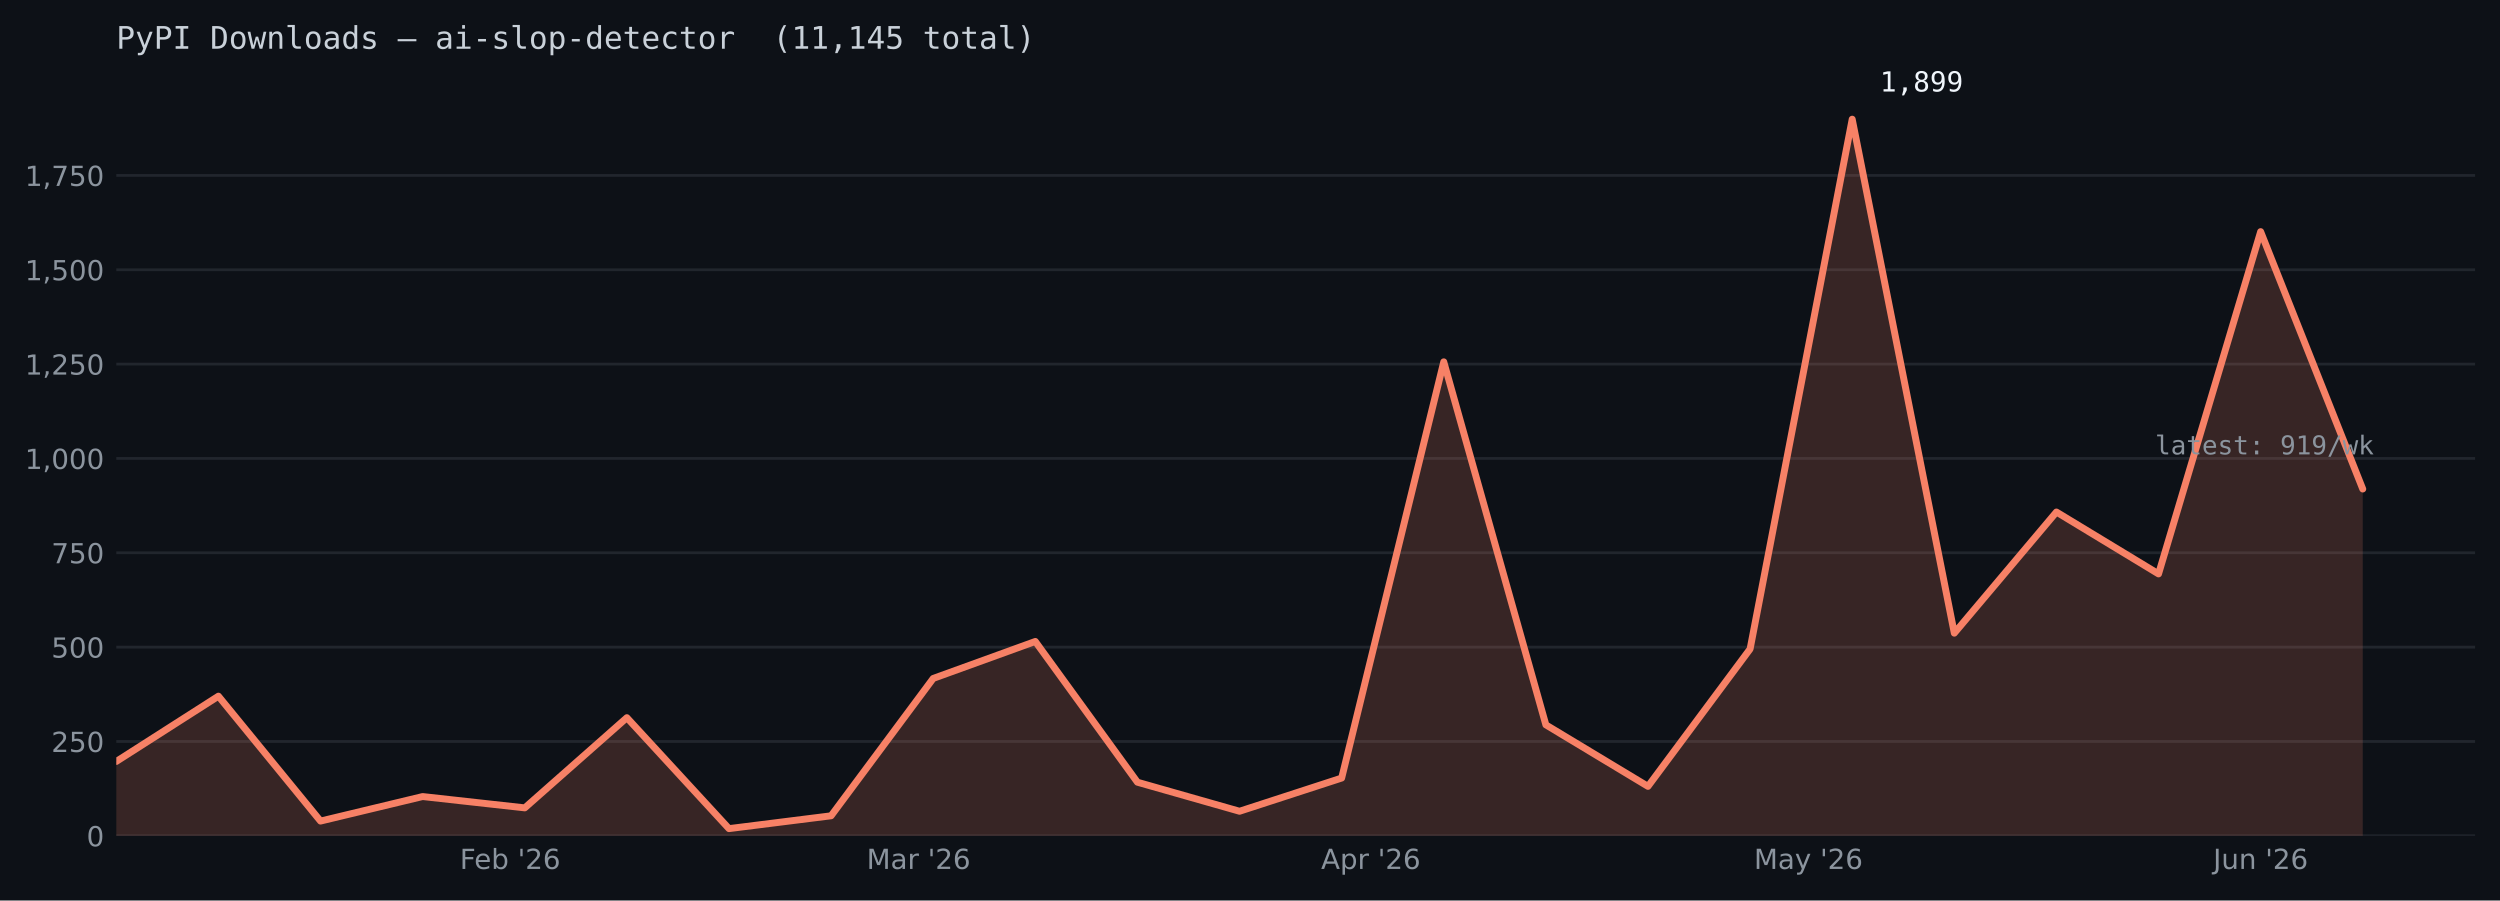
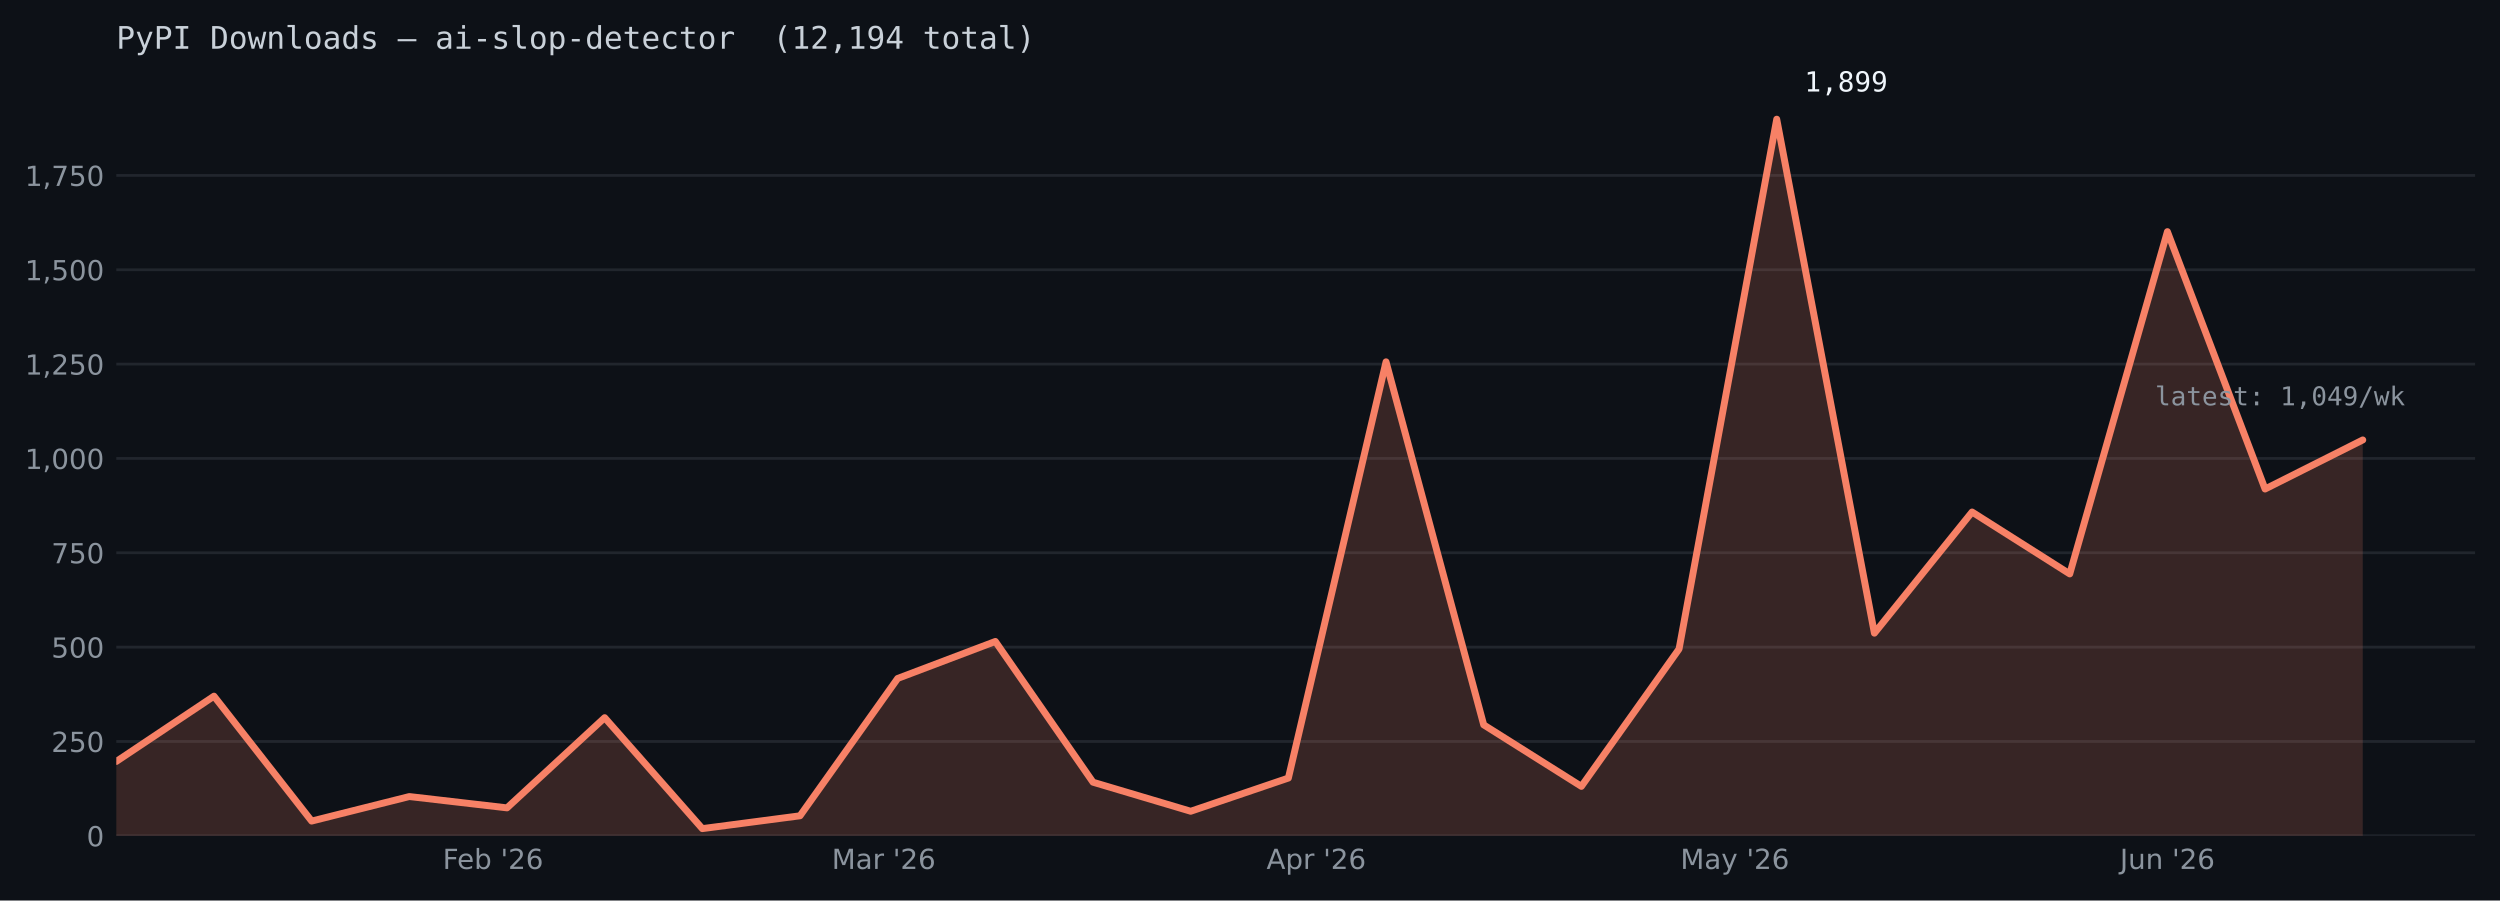
<svg xmlns="http://www.w3.org/2000/svg" xmlns:xlink="http://www.w3.org/1999/xlink" width="722.263pt" height="260.165pt" viewBox="0 0 722.263 260.165" version="1.1">
  <defs>
    <style type="text/css">*{stroke-linejoin: round; stroke-linecap: butt}</style>
  </defs>
  <g id="figure_1">
    <g id="patch_1">
      <path d="M 0 260.165  L 722.263 260.165  L 722.263 0  L 0 0  z " style="fill: #0d1117" />
    </g>
    <g id="axes_1">
      <g id="patch_2">
        <path d="M 33.602 241.465  L 715.062 241.465  L 715.062 24.086  L 33.602 24.086  z " style="fill: #0d1117" />
      </g>
      <g id="matplotlib.axis_1">
        <g id="xtick_1">
          <g id="line2d_1" />
          <g id="text_1">
-             <g style="fill: #8b949e" transform="translate(132.8468 251.0433) scale(0.08 -0.08)">
+             <g style="fill: #8b949e" transform="translate(127.8995 251.0433) scale(0.08 -0.08)">
              <defs>
                <path id="DejaVuSans-29" d="M 628 4666  L 3309 4666  L 3309 4134  L 1259 4134  L 1259 2759  L 3109 2759  L 3109 2228  L 1259 2228  L 1259 0  L 628 0  L 628 4666  z " transform="scale(0.015625)" />
                <path id="DejaVuSans-48" d="M 3597 1894  L 3597 1613  L 953 1613  Q 991 1019 1311 708  Q 1631 397 2203 397  Q 2534 397 2845 478  Q 3156 559 3463 722  L 3463 178  Q 3153 47 2828 -22  Q 2503 -91 2169 -91  Q 1331 -91 842 396  Q 353 884 353 1716  Q 353 2575 817 3079  Q 1281 3584 2069 3584  Q 2775 3584 3186 3129  Q 3597 2675 3597 1894  z M 3022 2063  Q 3016 2534 2758 2815  Q 2500 3097 2075 3097  Q 1594 3097 1305 2825  Q 1016 2553 972 2059  L 3022 2063  z " transform="scale(0.015625)" />
                <path id="DejaVuSans-45" d="M 3116 1747  Q 3116 2381 2855 2742  Q 2594 3103 2138 3103  Q 1681 3103 1420 2742  Q 1159 2381 1159 1747  Q 1159 1113 1420 752  Q 1681 391 2138 391  Q 2594 391 2855 752  Q 3116 1113 3116 1747  z M 1159 2969  Q 1341 3281 1617 3432  Q 1894 3584 2278 3584  Q 2916 3584 3314 3078  Q 3713 2572 3713 1747  Q 3713 922 3314 415  Q 2916 -91 2278 -91  Q 1894 -91 1617 61  Q 1341 213 1159 525  L 1159 0  L 581 0  L 581 4863  L 1159 4863  L 1159 2969  z " transform="scale(0.015625)" />
                <path id="DejaVuSans-3" transform="scale(0.015625)" />
                <path id="DejaVuSans-a" d="M 1147 4666  L 1147 2931  L 616 2931  L 616 4666  L 1147 4666  z " transform="scale(0.015625)" />
                <path id="DejaVuSans-15" d="M 1228 531  L 3431 531  L 3431 0  L 469 0  L 469 531  Q 828 903 1448 1529  Q 2069 2156 2228 2338  Q 2531 2678 2651 2914  Q 2772 3150 2772 3378  Q 2772 3750 2511 3984  Q 2250 4219 1831 4219  Q 1534 4219 1204 4116  Q 875 4013 500 3803  L 500 4441  Q 881 4594 1212 4672  Q 1544 4750 1819 4750  Q 2544 4750 2975 4387  Q 3406 4025 3406 3419  Q 3406 3131 3298 2873  Q 3191 2616 2906 2266  Q 2828 2175 2409 1742  Q 1991 1309 1228 531  z " transform="scale(0.015625)" />
                <path id="DejaVuSans-19" d="M 2113 2584  Q 1688 2584 1439 2293  Q 1191 2003 1191 1497  Q 1191 994 1439 701  Q 1688 409 2113 409  Q 2538 409 2786 701  Q 3034 994 3034 1497  Q 3034 2003 2786 2293  Q 2538 2584 2113 2584  z M 3366 4563  L 3366 3988  Q 3128 4100 2886 4159  Q 2644 4219 2406 4219  Q 1781 4219 1451 3797  Q 1122 3375 1075 2522  Q 1259 2794 1537 2939  Q 1816 3084 2150 3084  Q 2853 3084 3261 2657  Q 3669 2231 3669 1497  Q 3669 778 3244 343  Q 2819 -91 2113 -91  Q 1303 -91 875 529  Q 447 1150 447 2328  Q 447 3434 972 4092  Q 1497 4750 2381 4750  Q 2619 4750 2861 4703  Q 3103 4656 3366 4563  z " transform="scale(0.015625)" />
              </defs>
              <use xlink:href="#DejaVuSans-29" />
              <use xlink:href="#DejaVuSans-48" transform="translate(52.04688 0)" />
              <use xlink:href="#DejaVuSans-45" transform="translate(113.5781 0)" />
              <use xlink:href="#DejaVuSans-3" transform="translate(177.0625 0)" />
              <use xlink:href="#DejaVuSans-a" transform="translate(208.8438 0)" />
              <use xlink:href="#DejaVuSans-15" transform="translate(236.3281 0)" />
              <use xlink:href="#DejaVuSans-19" transform="translate(299.9531 0)" />
            </g>
          </g>
        </g>
        <g id="xtick_2">
          <g id="line2d_2" />
          <g id="text_2">
-             <g style="fill: #8b949e" transform="translate(250.3841 251.0427) scale(0.08 -0.08)">
+             <g style="fill: #8b949e" transform="translate(240.3063 251.0427) scale(0.08 -0.08)">
              <defs>
                <path id="DejaVuSans-30" d="M 628 4666  L 1569 4666  L 2759 1491  L 3956 4666  L 4897 4666  L 4897 0  L 4281 0  L 4281 4097  L 3078 897  L 2444 897  L 1241 4097  L 1241 0  L 628 0  L 628 4666  z " transform="scale(0.015625)" />
                <path id="DejaVuSans-44" d="M 2194 1759  Q 1497 1759 1228 1600  Q 959 1441 959 1056  Q 959 750 1161 570  Q 1363 391 1709 391  Q 2188 391 2477 730  Q 2766 1069 2766 1631  L 2766 1759  L 2194 1759  z M 3341 1997  L 3341 0  L 2766 0  L 2766 531  Q 2569 213 2275 61  Q 1981 -91 1556 -91  Q 1019 -91 701 211  Q 384 513 384 1019  Q 384 1609 779 1909  Q 1175 2209 1959 2209  L 2766 2209  L 2766 2266  Q 2766 2663 2505 2880  Q 2244 3097 1772 3097  Q 1472 3097 1187 3025  Q 903 2953 641 2809  L 641 3341  Q 956 3463 1253 3523  Q 1550 3584 1831 3584  Q 2591 3584 2966 3190  Q 3341 2797 3341 1997  z " transform="scale(0.015625)" />
                <path id="DejaVuSans-55" d="M 2631 2963  Q 2534 3019 2420 3045  Q 2306 3072 2169 3072  Q 1681 3072 1420 2755  Q 1159 2438 1159 1844  L 1159 0  L 581 0  L 581 3500  L 1159 3500  L 1159 2956  Q 1341 3275 1631 3429  Q 1922 3584 2338 3584  Q 2397 3584 2469 3576  Q 2541 3569 2628 3553  L 2631 2963  z " transform="scale(0.015625)" />
              </defs>
              <use xlink:href="#DejaVuSans-30" />
              <use xlink:href="#DejaVuSans-44" transform="translate(86.28125 0)" />
              <use xlink:href="#DejaVuSans-55" transform="translate(147.5625 0)" />
              <use xlink:href="#DejaVuSans-3" transform="translate(188.6719 0)" />
              <use xlink:href="#DejaVuSans-a" transform="translate(220.4531 0)" />
              <use xlink:href="#DejaVuSans-15" transform="translate(247.9375 0)" />
              <use xlink:href="#DejaVuSans-19" transform="translate(311.5625 0)" />
            </g>
          </g>
        </g>
        <g id="xtick_3">
          <g id="line2d_3" />
          <g id="text_3">
-             <g style="fill: #8b949e" transform="translate(381.6558 251.0427) scale(0.08 -0.08)">
+             <g style="fill: #8b949e" transform="translate(365.8978 251.0427) scale(0.08 -0.08)">
              <defs>
                <path id="DejaVuSans-24" d="M 2188 4044  L 1331 1722  L 3047 1722  L 2188 4044  z M 1831 4666  L 2547 4666  L 4325 0  L 3669 0  L 3244 1197  L 1141 1197  L 716 0  L 50 0  L 1831 4666  z " transform="scale(0.015625)" />
                <path id="DejaVuSans-53" d="M 1159 525  L 1159 -1331  L 581 -1331  L 581 3500  L 1159 3500  L 1159 2969  Q 1341 3281 1617 3432  Q 1894 3584 2278 3584  Q 2916 3584 3314 3078  Q 3713 2572 3713 1747  Q 3713 922 3314 415  Q 2916 -91 2278 -91  Q 1894 -91 1617 61  Q 1341 213 1159 525  z M 3116 1747  Q 3116 2381 2855 2742  Q 2594 3103 2138 3103  Q 1681 3103 1420 2742  Q 1159 2381 1159 1747  Q 1159 1113 1420 752  Q 1681 391 2138 391  Q 2594 391 2855 752  Q 3116 1113 3116 1747  z " transform="scale(0.015625)" />
              </defs>
              <use xlink:href="#DejaVuSans-24" />
              <use xlink:href="#DejaVuSans-53" transform="translate(68.40625 0)" />
              <use xlink:href="#DejaVuSans-55" transform="translate(131.8906 0)" />
              <use xlink:href="#DejaVuSans-3" transform="translate(173 0)" />
              <use xlink:href="#DejaVuSans-a" transform="translate(204.7812 0)" />
              <use xlink:href="#DejaVuSans-15" transform="translate(232.2656 0)" />
              <use xlink:href="#DejaVuSans-19" transform="translate(295.8906 0)" />
            </g>
          </g>
        </g>
        <g id="xtick_4">
          <g id="line2d_4" />
          <g id="text_4">
-             <g style="fill: #8b949e" transform="translate(506.7362 251.0427) scale(0.08 -0.08)">
+             <g style="fill: #8b949e" transform="translate(485.4812 251.0427) scale(0.08 -0.08)">
              <defs>
                <path id="DejaVuSans-5c" d="M 2059 -325  Q 1816 -950 1584 -1140  Q 1353 -1331 966 -1331  L 506 -1331  L 506 -850  L 844 -850  Q 1081 -850 1212 -737  Q 1344 -625 1503 -206  L 1606 56  L 191 3500  L 800 3500  L 1894 763  L 2988 3500  L 3597 3500  L 2059 -325  z " transform="scale(0.015625)" />
              </defs>
              <use xlink:href="#DejaVuSans-30" />
              <use xlink:href="#DejaVuSans-44" transform="translate(86.28125 0)" />
              <use xlink:href="#DejaVuSans-5c" transform="translate(147.5625 0)" />
              <use xlink:href="#DejaVuSans-3" transform="translate(206.75 0)" />
              <use xlink:href="#DejaVuSans-a" transform="translate(238.5312 0)" />
              <use xlink:href="#DejaVuSans-15" transform="translate(266.0156 0)" />
              <use xlink:href="#DejaVuSans-19" transform="translate(329.6406 0)" />
            </g>
          </g>
        </g>
        <g id="xtick_5">
          <g id="line2d_5" />
          <g id="text_5">
-             <g style="fill: #8b949e" transform="translate(639.401 251.0427) scale(0.08 -0.08)">
+             <g style="fill: #8b949e" transform="translate(612.4658 251.0427) scale(0.08 -0.08)">
              <defs>
                <path id="DejaVuSans-2d" d="M 628 4666  L 1259 4666  L 1259 325  Q 1259 -519 939 -900  Q 619 -1281 -91 -1281  L -331 -1281  L -331 -750  L -134 -750  Q 284 -750 456 -515  Q 628 -281 628 325  L 628 4666  z " transform="scale(0.015625)" />
                <path id="DejaVuSans-58" d="M 544 1381  L 544 3500  L 1119 3500  L 1119 1403  Q 1119 906 1312 657  Q 1506 409 1894 409  Q 2359 409 2629 706  Q 2900 1003 2900 1516  L 2900 3500  L 3475 3500  L 3475 0  L 2900 0  L 2900 538  Q 2691 219 2414 64  Q 2138 -91 1772 -91  Q 1169 -91 856 284  Q 544 659 544 1381  z M 1991 3584  L 1991 3584  z " transform="scale(0.015625)" />
                <path id="DejaVuSans-51" d="M 3513 2113  L 3513 0  L 2938 0  L 2938 2094  Q 2938 2591 2744 2837  Q 2550 3084 2163 3084  Q 1697 3084 1428 2787  Q 1159 2491 1159 1978  L 1159 0  L 581 0  L 581 3500  L 1159 3500  L 1159 2956  Q 1366 3272 1645 3428  Q 1925 3584 2291 3584  Q 2894 3584 3203 3211  Q 3513 2838 3513 2113  z " transform="scale(0.015625)" />
              </defs>
              <use xlink:href="#DejaVuSans-2d" />
              <use xlink:href="#DejaVuSans-58" transform="translate(29.5 0)" />
              <use xlink:href="#DejaVuSans-51" transform="translate(92.875 0)" />
              <use xlink:href="#DejaVuSans-3" transform="translate(156.25 0)" />
              <use xlink:href="#DejaVuSans-a" transform="translate(188.0312 0)" />
              <use xlink:href="#DejaVuSans-15" transform="translate(215.5156 0)" />
              <use xlink:href="#DejaVuSans-19" transform="translate(279.1406 0)" />
            </g>
          </g>
        </g>
      </g>
      <g id="matplotlib.axis_2">
        <g id="ytick_1">
          <g id="line2d_6">
-             <path d="M 33.602 241.465  L 715.062 241.465  " clip-path="url(#p028f2b0edd)" style="fill: none; stroke: #21262d; stroke-width: 0.8; stroke-linecap: square" />
+             <path d="M 33.602 241.465  L 715.062 241.465  " clip-path="url(#pc7c5fc396e)" style="fill: none; stroke: #21262d; stroke-width: 0.8; stroke-linecap: square" />
          </g>
          <g id="line2d_7" />
          <g id="text_6">
            <g style="fill: #8b949e" transform="translate(25.0125 244.5036) scale(0.08 -0.08)">
              <defs>
                <path id="DejaVuSans-13" d="M 2034 4250  Q 1547 4250 1301 3770  Q 1056 3291 1056 2328  Q 1056 1369 1301 889  Q 1547 409 2034 409  Q 2525 409 2770 889  Q 3016 1369 3016 2328  Q 3016 3291 2770 3770  Q 2525 4250 2034 4250  z M 2034 4750  Q 2819 4750 3233 4129  Q 3647 3509 3647 2328  Q 3647 1150 3233 529  Q 2819 -91 2034 -91  Q 1250 -91 836 529  Q 422 1150 422 2328  Q 422 3509 836 4129  Q 1250 4750 2034 4750  z " transform="scale(0.015625)" />
              </defs>
              <use xlink:href="#DejaVuSans-13" />
            </g>
          </g>
        </g>
        <g id="ytick_2">
          <g id="line2d_8">
-             <path d="M 33.602 214.21  L 715.062 214.21  " clip-path="url(#p028f2b0edd)" style="fill: none; stroke: #21262d; stroke-width: 0.8; stroke-linecap: square" />
+             <path d="M 33.602 214.21  L 715.062 214.21  " clip-path="url(#pc7c5fc396e)" style="fill: none; stroke: #21262d; stroke-width: 0.8; stroke-linecap: square" />
          </g>
          <g id="line2d_9" />
          <g id="text_7">
            <g style="fill: #8b949e" transform="translate(14.8325 217.2489) scale(0.08 -0.08)">
              <defs>
                <path id="DejaVuSans-18" d="M 691 4666  L 3169 4666  L 3169 4134  L 1269 4134  L 1269 2991  Q 1406 3038 1543 3061  Q 1681 3084 1819 3084  Q 2600 3084 3056 2656  Q 3513 2228 3513 1497  Q 3513 744 3044 326  Q 2575 -91 1722 -91  Q 1428 -91 1123 -41  Q 819 9 494 109  L 494 744  Q 775 591 1075 516  Q 1375 441 1709 441  Q 2250 441 2565 725  Q 2881 1009 2881 1497  Q 2881 1984 2565 2268  Q 2250 2553 1709 2553  Q 1456 2553 1204 2497  Q 953 2441 691 2322  L 691 4666  z " transform="scale(0.015625)" />
              </defs>
              <use xlink:href="#DejaVuSans-15" />
              <use xlink:href="#DejaVuSans-18" transform="translate(63.625 0)" />
              <use xlink:href="#DejaVuSans-13" transform="translate(127.25 0)" />
            </g>
          </g>
        </g>
        <g id="ytick_3">
          <g id="line2d_10">
-             <path d="M 33.602 186.955  L 715.062 186.955  " clip-path="url(#p028f2b0edd)" style="fill: none; stroke: #21262d; stroke-width: 0.8; stroke-linecap: square" />
+             <path d="M 33.602 186.955  L 715.062 186.955  " clip-path="url(#pc7c5fc396e)" style="fill: none; stroke: #21262d; stroke-width: 0.8; stroke-linecap: square" />
          </g>
          <g id="line2d_11" />
          <g id="text_8">
            <g style="fill: #8b949e" transform="translate(14.8325 189.9942) scale(0.08 -0.08)">
              <use xlink:href="#DejaVuSans-18" />
              <use xlink:href="#DejaVuSans-13" transform="translate(63.625 0)" />
              <use xlink:href="#DejaVuSans-13" transform="translate(127.25 0)" />
            </g>
          </g>
        </g>
        <g id="ytick_4">
          <g id="line2d_12">
-             <path d="M 33.602 159.7  L 715.062 159.7  " clip-path="url(#p028f2b0edd)" style="fill: none; stroke: #21262d; stroke-width: 0.8; stroke-linecap: square" />
+             <path d="M 33.602 159.7  L 715.062 159.7  " clip-path="url(#pc7c5fc396e)" style="fill: none; stroke: #21262d; stroke-width: 0.8; stroke-linecap: square" />
          </g>
          <g id="line2d_13" />
          <g id="text_9">
            <g style="fill: #8b949e" transform="translate(14.8325 162.7395) scale(0.08 -0.08)">
              <defs>
                <path id="DejaVuSans-1a" d="M 525 4666  L 3525 4666  L 3525 4397  L 1831 0  L 1172 0  L 2766 4134  L 525 4134  L 525 4666  z " transform="scale(0.015625)" />
              </defs>
              <use xlink:href="#DejaVuSans-1a" />
              <use xlink:href="#DejaVuSans-18" transform="translate(63.625 0)" />
              <use xlink:href="#DejaVuSans-13" transform="translate(127.25 0)" />
            </g>
          </g>
        </g>
        <g id="ytick_5">
          <g id="line2d_14">
-             <path d="M 33.602 132.446  L 715.062 132.446  " clip-path="url(#p028f2b0edd)" style="fill: none; stroke: #21262d; stroke-width: 0.8; stroke-linecap: square" />
+             <path d="M 33.602 132.446  L 715.062 132.446  " clip-path="url(#pc7c5fc396e)" style="fill: none; stroke: #21262d; stroke-width: 0.8; stroke-linecap: square" />
          </g>
          <g id="line2d_15" />
          <g id="text_10">
            <g style="fill: #8b949e" transform="translate(7.2 135.4847) scale(0.08 -0.08)">
              <defs>
                <path id="DejaVuSans-14" d="M 794 531  L 1825 531  L 1825 4091  L 703 3866  L 703 4441  L 1819 4666  L 2450 4666  L 2450 531  L 3481 531  L 3481 0  L 794 0  L 794 531  z " transform="scale(0.015625)" />
                <path id="DejaVuSans-f" d="M 750 794  L 1409 794  L 1409 256  L 897 -744  L 494 -744  L 750 256  L 750 794  z " transform="scale(0.015625)" />
              </defs>
              <use xlink:href="#DejaVuSans-14" />
              <use xlink:href="#DejaVuSans-f" transform="translate(63.625 0)" />
              <use xlink:href="#DejaVuSans-13" transform="translate(95.40625 0)" />
              <use xlink:href="#DejaVuSans-13" transform="translate(159.0312 0)" />
              <use xlink:href="#DejaVuSans-13" transform="translate(222.6562 0)" />
            </g>
          </g>
        </g>
        <g id="ytick_6">
          <g id="line2d_16">
-             <path d="M 33.602 105.191  L 715.062 105.191  " clip-path="url(#p028f2b0edd)" style="fill: none; stroke: #21262d; stroke-width: 0.8; stroke-linecap: square" />
+             <path d="M 33.602 105.191  L 715.062 105.191  " clip-path="url(#pc7c5fc396e)" style="fill: none; stroke: #21262d; stroke-width: 0.8; stroke-linecap: square" />
          </g>
          <g id="line2d_17" />
          <g id="text_11">
            <g style="fill: #8b949e" transform="translate(7.2 108.23) scale(0.08 -0.08)">
              <use xlink:href="#DejaVuSans-14" />
              <use xlink:href="#DejaVuSans-f" transform="translate(63.625 0)" />
              <use xlink:href="#DejaVuSans-15" transform="translate(95.40625 0)" />
              <use xlink:href="#DejaVuSans-18" transform="translate(159.0312 0)" />
              <use xlink:href="#DejaVuSans-13" transform="translate(222.6562 0)" />
            </g>
          </g>
        </g>
        <g id="ytick_7">
          <g id="line2d_18">
-             <path d="M 33.602 77.936  L 715.062 77.936  " clip-path="url(#p028f2b0edd)" style="fill: none; stroke: #21262d; stroke-width: 0.8; stroke-linecap: square" />
+             <path d="M 33.602 77.936  L 715.062 77.936  " clip-path="url(#pc7c5fc396e)" style="fill: none; stroke: #21262d; stroke-width: 0.8; stroke-linecap: square" />
          </g>
          <g id="line2d_19" />
          <g id="text_12">
            <g style="fill: #8b949e" transform="translate(7.2 80.97533) scale(0.08 -0.08)">
              <use xlink:href="#DejaVuSans-14" />
              <use xlink:href="#DejaVuSans-f" transform="translate(63.625 0)" />
              <use xlink:href="#DejaVuSans-18" transform="translate(95.40625 0)" />
              <use xlink:href="#DejaVuSans-13" transform="translate(159.0312 0)" />
              <use xlink:href="#DejaVuSans-13" transform="translate(222.6562 0)" />
            </g>
          </g>
        </g>
        <g id="ytick_8">
          <g id="line2d_20">
-             <path d="M 33.602 50.682  L 715.062 50.682  " clip-path="url(#p028f2b0edd)" style="fill: none; stroke: #21262d; stroke-width: 0.8; stroke-linecap: square" />
+             <path d="M 33.602 50.682  L 715.062 50.682  " clip-path="url(#pc7c5fc396e)" style="fill: none; stroke: #21262d; stroke-width: 0.8; stroke-linecap: square" />
          </g>
          <g id="line2d_21" />
          <g id="text_13">
            <g style="fill: #8b949e" transform="translate(7.2 53.72062) scale(0.08 -0.08)">
              <use xlink:href="#DejaVuSans-14" />
              <use xlink:href="#DejaVuSans-f" transform="translate(63.625 0)" />
              <use xlink:href="#DejaVuSans-1a" transform="translate(95.40625 0)" />
              <use xlink:href="#DejaVuSans-18" transform="translate(159.0312 0)" />
              <use xlink:href="#DejaVuSans-13" transform="translate(222.6562 0)" />
            </g>
          </g>
        </g>
      </g>
      <g id="FillBetweenPolyCollection_1">
        <defs>
-           <path id="mc07e5bb48a" d="M 33.602 -18.701  L 33.602 -40.177  L 63.103 -59.038  L 92.603 -22.952  L 122.104 -30.039  L 151.604 -26.768  L 181.105 -52.824  L 210.605 -20.772  L 240.106 -24.479  L 269.606 -64.161  L 299.106 -74.845  L 328.607 -34.181  L 358.107 -25.787  L 387.608 -35.381  L 417.108 -155.628  L 446.609 -50.752  L 476.109 -32.982  L 505.609 -72.665  L 535.11 -225.727  L 564.61 -77.244  L 594.111 -112.239  L 623.611 -94.36  L 653.112 -193.24  L 682.612 -118.889  L 682.612 -18.701  L 682.612 -18.701  L 653.112 -18.701  L 623.611 -18.701  L 594.111 -18.701  L 564.61 -18.701  L 535.11 -18.701  L 505.609 -18.701  L 476.109 -18.701  L 446.609 -18.701  L 417.108 -18.701  L 387.608 -18.701  L 358.107 -18.701  L 328.607 -18.701  L 299.106 -18.701  L 269.606 -18.701  L 240.106 -18.701  L 210.605 -18.701  L 181.105 -18.701  L 151.604 -18.701  L 122.104 -18.701  L 92.603 -18.701  L 63.103 -18.701  L 33.602 -18.701  z " />
+           <path id="m15f1753b4a" d="M 33.602 -18.701  L 33.602 -40.177  L 61.82 -59.038  L 90.038 -22.952  L 118.256 -30.039  L 146.474 -26.768  L 174.692 -52.824  L 202.909 -20.772  L 231.127 -24.479  L 259.345 -64.161  L 287.563 -74.845  L 315.781 -34.181  L 343.998 -25.787  L 372.216 -35.381  L 400.434 -155.628  L 428.652 -50.752  L 456.87 -32.982  L 485.087 -72.665  L 513.305 -225.727  L 541.523 -77.244  L 569.741 -112.239  L 597.959 -94.36  L 626.176 -193.24  L 654.394 -118.889  L 682.612 -133.061  L 682.612 -18.701  L 682.612 -18.701  L 654.394 -18.701  L 626.176 -18.701  L 597.959 -18.701  L 569.741 -18.701  L 541.523 -18.701  L 513.305 -18.701  L 485.087 -18.701  L 456.87 -18.701  L 428.652 -18.701  L 400.434 -18.701  L 372.216 -18.701  L 343.998 -18.701  L 315.781 -18.701  L 287.563 -18.701  L 259.345 -18.701  L 231.127 -18.701  L 202.909 -18.701  L 174.692 -18.701  L 146.474 -18.701  L 118.256 -18.701  L 90.038 -18.701  L 61.82 -18.701  L 33.602 -18.701  z " />
        </defs>
-         <g clip-path="url(#p028f2b0edd)">
-           <use xlink:href="#mc07e5bb48a" x="0" y="260.165" style="fill: #f78166; fill-opacity: 0.18" />
+         <g clip-path="url(#pc7c5fc396e)">
+           <use xlink:href="#m15f1753b4a" x="0" y="260.165" style="fill: #f78166; fill-opacity: 0.18" />
        </g>
      </g>
      <g id="line2d_22">
-         <path d="M 33.602 219.988  L 63.103 201.128  L 92.603 237.213  L 122.104 230.127  L 151.604 233.397  L 181.105 207.342  L 210.605 239.393  L 240.106 235.687  L 269.606 196.004  L 299.106 185.32  L 328.607 225.984  L 358.107 234.378  L 387.608 224.785  L 417.108 104.537  L 446.609 209.413  L 476.109 227.183  L 505.609 187.5  L 535.11 34.438  L 564.61 182.921  L 594.111 147.926  L 623.611 165.805  L 653.112 66.925  L 682.612 141.276  " clip-path="url(#p028f2b0edd)" style="fill: none; stroke: #f78166; stroke-width: 2; stroke-linecap: round" />
+         <path d="M 33.602 219.988  L 61.82 201.128  L 90.038 237.213  L 118.256 230.127  L 146.474 233.397  L 174.692 207.342  L 202.909 239.393  L 231.127 235.687  L 259.345 196.004  L 287.563 185.32  L 315.781 225.984  L 343.998 234.378  L 372.216 224.785  L 400.434 104.537  L 428.652 209.413  L 456.87 227.183  L 485.087 187.5  L 513.305 34.438  L 541.523 182.921  L 569.741 147.926  L 597.959 165.805  L 626.176 66.925  L 654.394 141.276  L 682.612 127.104  " clip-path="url(#pc7c5fc396e)" style="fill: none; stroke: #f78166; stroke-width: 2; stroke-linecap: round" />
      </g>
      <g id="text_14">
-         <g style="fill: #f0f6fc" transform="translate(543.1099 26.43775) scale(0.08 -0.08)">
+         <g style="fill: #f0f6fc" transform="translate(521.3052 26.43775) scale(0.08 -0.08)">
          <defs>
            <path id="DejaVuSansMono-14" d="M 844 531  L 1825 531  L 1825 4097  L 769 3859  L 769 4434  L 1819 4666  L 2450 4666  L 2450 531  L 3419 531  L 3419 0  L 844 0  L 844 531  z " transform="scale(0.015625)" />
            <path id="DejaVuSansMono-f" d="M 1569 947  L 2356 947  L 2356 300  L 1741 -897  L 1259 -897  L 1569 300  L 1569 947  z " transform="scale(0.015625)" />
            <path id="DejaVuSansMono-1b" d="M 1925 2216  Q 1503 2216 1273 1980  Q 1044 1744 1044 1313  Q 1044 881 1276 642  Q 1509 403 1925 403  Q 2350 403 2579 639  Q 2809 875 2809 1313  Q 2809 1741 2576 1978  Q 2344 2216 1925 2216  z M 1375 2478  Q 972 2581 745 2862  Q 519 3144 519 3541  Q 519 4097 897 4423  Q 1275 4750 1925 4750  Q 2578 4750 2956 4423  Q 3334 4097 3334 3541  Q 3334 3144 3107 2862  Q 2881 2581 2478 2478  Q 2947 2375 3195 2062  Q 3444 1750 3444 1253  Q 3444 622 3041 265  Q 2638 -91 1925 -91  Q 1213 -91 811 264  Q 409 619 409 1247  Q 409 1747 657 2061  Q 906 2375 1375 2478  z M 1147 3481  Q 1147 3106 1347 2909  Q 1547 2713 1925 2713  Q 2306 2713 2506 2909  Q 2706 3106 2706 3481  Q 2706 3863 2507 4063  Q 2309 4263 1925 4263  Q 1547 4263 1347 4061  Q 1147 3859 1147 3481  z " transform="scale(0.015625)" />
            <path id="DejaVuSansMono-1c" d="M 1863 2069  Q 2266 2069 2495 2359  Q 2725 2650 2725 3163  Q 2725 3675 2495 3965  Q 2266 4256 1863 4256  Q 1444 4256 1231 3979  Q 1019 3703 1019 3163  Q 1019 2619 1230 2344  Q 1441 2069 1863 2069  z M 738 97  L 738 678  Q 934 563 1156 502  Q 1378 441 1619 441  Q 2219 441 2526 892  Q 2834 1344 2834 2222  Q 2688 1909 2422 1742  Q 2156 1575 1813 1575  Q 1138 1575 767 1990  Q 397 2406 397 3169  Q 397 3922 776 4336  Q 1156 4750 1850 4750  Q 2663 4750 3041 4165  Q 3419 3581 3419 2328  Q 3419 1150 2964 529  Q 2509 -91 1644 -91  Q 1416 -91 1184 -42  Q 953 6 738 97  z " transform="scale(0.015625)" />
          </defs>
          <use xlink:href="#DejaVuSansMono-14" />
          <use xlink:href="#DejaVuSansMono-f" transform="translate(60.20312 0)" />
          <use xlink:href="#DejaVuSansMono-1b" transform="translate(120.4062 0)" />
          <use xlink:href="#DejaVuSansMono-1c" transform="translate(180.6094 0)" />
          <use xlink:href="#DejaVuSansMono-1c" transform="translate(240.8125 0)" />
        </g>
      </g>
      <g id="text_15">
-         <g style="fill: #8b949e" transform="translate(622.612 131.2762) scale(0.075 -0.075)">
+         <g style="fill: #8b949e" transform="translate(622.612 117.1038) scale(0.075 -0.075)">
          <defs>
            <path id="DejaVuSansMono-4f" d="M 1997 1269  Q 1997 881 2139 684  Q 2281 488 2559 488  L 3231 488  L 3231 0  L 2503 0  Q 1988 0 1705 331  Q 1422 663 1422 1269  L 1422 4447  L 500 4447  L 500 4897  L 1997 4897  L 1997 1269  z " transform="scale(0.015625)" />
            <path id="DejaVuSansMono-44" d="M 2194 1759  L 2003 1759  Q 1500 1759 1245 1582  Q 991 1406 991 1056  Q 991 741 1181 566  Q 1372 391 1709 391  Q 2184 391 2456 720  Q 2728 1050 2731 1631  L 2731 1759  L 2194 1759  z M 3309 1997  L 3309 0  L 2731 0  L 2731 519  Q 2547 206 2267 57  Q 1988 -91 1588 -91  Q 1053 -91 734 211  Q 416 513 416 1019  Q 416 1603 808 1906  Q 1200 2209 1959 2209  L 2731 2209  L 2731 2300  Q 2728 2719 2518 2908  Q 2309 3097 1850 3097  Q 1556 3097 1256 3012  Q 956 2928 672 2766  L 672 3341  Q 991 3463 1283 3523  Q 1575 3584 1850 3584  Q 2284 3584 2592 3456  Q 2900 3328 3091 3072  Q 3209 2916 3259 2686  Q 3309 2456 3309 1997  z " transform="scale(0.015625)" />
            <path id="DejaVuSansMono-57" d="M 1919 4494  L 1919 3500  L 3225 3500  L 3225 3053  L 1919 3053  L 1919 1153  Q 1919 766 2066 612  Q 2213 459 2578 459  L 3225 459  L 3225 0  L 2522 0  Q 1875 0 1609 259  Q 1344 519 1344 1153  L 1344 3053  L 409 3053  L 409 3500  L 1344 3500  L 1344 4494  L 1919 4494  z " transform="scale(0.015625)" />
            <path id="DejaVuSansMono-48" d="M 3475 1894  L 3475 1613  L 984 1613  L 984 1594  Q 984 1022 1282 709  Q 1581 397 2125 397  Q 2400 397 2700 484  Q 3000 572 3341 750  L 3341 178  Q 3013 44 2708 -23  Q 2403 -91 2119 -91  Q 1303 -91 843 398  Q 384 888 384 1747  Q 384 2584 834 3084  Q 1284 3584 2034 3584  Q 2703 3584 3089 3131  Q 3475 2678 3475 1894  z M 2900 2063  Q 2888 2569 2661 2833  Q 2434 3097 2009 3097  Q 1594 3097 1325 2822  Q 1056 2547 1006 2059  L 2900 2063  z " transform="scale(0.015625)" />
            <path id="DejaVuSansMono-56" d="M 3041 3378  L 3041 2816  Q 2794 2959 2544 3031  Q 2294 3103 2034 3103  Q 1644 3103 1451 2976  Q 1259 2850 1259 2591  Q 1259 2356 1403 2240  Q 1547 2125 2119 2016  L 2350 1972  Q 2778 1891 2998 1647  Q 3219 1403 3219 1013  Q 3219 494 2850 201  Q 2481 -91 1825 -91  Q 1566 -91 1281 -36  Q 997 19 666 128  L 666 722  Q 988 556 1281 473  Q 1575 391 1838 391  Q 2219 391 2428 545  Q 2638 700 2638 978  Q 2638 1378 1872 1531  L 1847 1538  L 1631 1581  Q 1134 1678 906 1908  Q 678 2138 678 2534  Q 678 3038 1018 3311  Q 1359 3584 1991 3584  Q 2272 3584 2531 3532  Q 2791 3481 3041 3378  z " transform="scale(0.015625)" />
            <path id="DejaVuSansMono-1d" d="M 1528 3322  L 2316 3322  L 2316 2375  L 1528 2375  L 1528 3322  z M 1528 953  L 2316 953  L 2316 0  L 1528 0  L 1528 953  z " transform="scale(0.015625)" />
            <path id="DejaVuSansMono-3" transform="scale(0.015625)" />
+             <path id="DejaVuSansMono-13" d="M 1509 2344  Q 1509 2516 1629 2641  Q 1750 2766 1919 2766  Q 2094 2766 2219 2641  Q 2344 2516 2344 2344  Q 2344 2169 2220 2047  Q 2097 1925 1919 1925  Q 1744 1925 1626 2044  Q 1509 2163 1509 2344  z M 1925 4250  Q 1484 4250 1267 3775  Q 1050 3300 1050 2328  Q 1050 1359 1267 884  Q 1484 409 1925 409  Q 2369 409 2586 884  Q 2803 1359 2803 2328  Q 2803 3300 2586 3775  Q 2369 4250 1925 4250  z M 1925 4750  Q 2672 4750 3055 4137  Q 3438 3525 3438 2328  Q 3438 1134 3055 521  Q 2672 -91 1925 -91  Q 1178 -91 797 521  Q 416 1134 416 2328  Q 416 3525 797 4137  Q 1178 4750 1925 4750  z " transform="scale(0.015625)" />
+             <path id="DejaVuSansMono-17" d="M 2297 4091  L 825 1625  L 2297 1625  L 2297 4091  z M 2194 4666  L 2925 4666  L 2925 1625  L 3547 1625  L 3547 1113  L 2925 1113  L 2925 0  L 2297 0  L 2297 1113  L 319 1113  L 319 1709  L 2194 4666  z " transform="scale(0.015625)" />
            <path id="DejaVuSansMono-12" d="M 2778 4666  L 3372 4666  L 916 -594  L 319 -594  L 2778 4666  z " transform="scale(0.015625)" />
            <path id="DejaVuSansMono-5a" d="M 0 3500  L 569 3500  L 1178 672  L 1678 2478  L 2169 2478  L 2675 672  L 3284 3500  L 3853 3500  L 3034 0  L 2484 0  L 1925 1919  L 1369 0  L 819 0  L 0 3500  z " transform="scale(0.015625)" />
            <path id="DejaVuSansMono-4e" d="M 738 4863  L 1331 4863  L 1331 2047  L 2841 3500  L 3541 3500  L 2163 2181  L 3756 0  L 3053 0  L 1759 1806  L 1331 1403  L 1331 0  L 738 0  L 738 4863  z " transform="scale(0.015625)" />
          </defs>
          <use xlink:href="#DejaVuSansMono-4f" />
          <use xlink:href="#DejaVuSansMono-44" transform="translate(60.20312 0)" />
          <use xlink:href="#DejaVuSansMono-57" transform="translate(120.4062 0)" />
          <use xlink:href="#DejaVuSansMono-48" transform="translate(180.6094 0)" />
          <use xlink:href="#DejaVuSansMono-56" transform="translate(240.8125 0)" />
          <use xlink:href="#DejaVuSansMono-57" transform="translate(301.0156 0)" />
          <use xlink:href="#DejaVuSansMono-1d" transform="translate(361.2188 0)" />
          <use xlink:href="#DejaVuSansMono-3" transform="translate(421.4219 0)" />
-           <use xlink:href="#DejaVuSansMono-1c" transform="translate(481.625 0)" />
-           <use xlink:href="#DejaVuSansMono-14" transform="translate(541.8281 0)" />
-           <use xlink:href="#DejaVuSansMono-1c" transform="translate(602.0312 0)" />
-           <use xlink:href="#DejaVuSansMono-12" transform="translate(662.2344 0)" />
-           <use xlink:href="#DejaVuSansMono-5a" transform="translate(722.4375 0)" />
-           <use xlink:href="#DejaVuSansMono-4e" transform="translate(782.6406 0)" />
+           <use xlink:href="#DejaVuSansMono-14" transform="translate(481.625 0)" />
+           <use xlink:href="#DejaVuSansMono-f" transform="translate(541.8281 0)" />
+           <use xlink:href="#DejaVuSansMono-13" transform="translate(602.0312 0)" />
+           <use xlink:href="#DejaVuSansMono-17" transform="translate(662.2344 0)" />
+           <use xlink:href="#DejaVuSansMono-1c" transform="translate(722.4375 0)" />
+           <use xlink:href="#DejaVuSansMono-12" transform="translate(782.6406 0)" />
+           <use xlink:href="#DejaVuSansMono-5a" transform="translate(842.8438 0)" />
+           <use xlink:href="#DejaVuSansMono-4e" transform="translate(903.0469 0)" />
        </g>
      </g>
      <g id="text_16">
        <g style="fill: #c9d1d9" transform="translate(33.6025 14.08641) scale(0.09 -0.09)">
          <defs>
            <path id="DejaVuSansMono-33" d="M 1247 4147  L 1247 2394  L 1978 2394  Q 2416 2394 2661 2625  Q 2906 2856 2906 3272  Q 2906 3688 2662 3917  Q 2419 4147 1978 4147  L 1247 4147  z M 616 4666  L 1978 4666  Q 2759 4666 3162 4311  Q 3566 3956 3566 3272  Q 3566 2581 3164 2228  Q 2763 1875 1978 1875  L 1247 1875  L 1247 0  L 616 0  L 616 4666  z " transform="scale(0.015625)" />
            <path id="DejaVuSansMono-5c" d="M 2681 1125  Q 2538 759 2316 163  Q 2006 -663 1900 -844  Q 1756 -1088 1540 -1209  Q 1325 -1331 1038 -1331  L 575 -1331  L 575 -850  L 916 -850  Q 1169 -850 1312 -703  Q 1456 -556 1678 56  L 325 3500  L 934 3500  L 1972 763  L 2994 3500  L 3603 3500  L 2681 1125  z " transform="scale(0.015625)" />
            <path id="DejaVuSansMono-2c" d="M 628 4666  L 3219 4666  L 3219 4134  L 2241 4134  L 2241 531  L 3219 531  L 3219 0  L 628 0  L 628 531  L 1606 531  L 1606 4134  L 628 4134  L 628 4666  z " transform="scale(0.015625)" />
            <path id="DejaVuSansMono-27" d="M 1363 519  Q 2159 519 2475 911  Q 2791 1303 2791 2328  Q 2791 3363 2477 3755  Q 2163 4147 1363 4147  L 1063 4147  L 1063 519  L 1363 519  z M 1375 4666  Q 2444 4666 2950 4097  Q 3456 3528 3456 2328  Q 3456 1134 2950 567  Q 2444 0 1375 0  L 428 0  L 428 4666  L 1375 4666  z " transform="scale(0.015625)" />
            <path id="DejaVuSansMono-52" d="M 1925 3097  Q 1488 3097 1263 2756  Q 1038 2416 1038 1747  Q 1038 1081 1263 739  Q 1488 397 1925 397  Q 2366 397 2591 739  Q 2816 1081 2816 1747  Q 2816 2416 2591 2756  Q 2366 3097 1925 3097  z M 1925 3584  Q 2653 3584 3039 3112  Q 3425 2641 3425 1747  Q 3425 850 3040 379  Q 2656 -91 1925 -91  Q 1197 -91 812 379  Q 428 850 428 1747  Q 428 2641 812 3112  Q 1197 3584 1925 3584  z " transform="scale(0.015625)" />
            <path id="DejaVuSansMono-51" d="M 3284 2169  L 3284 0  L 2706 0  L 2706 2169  Q 2706 2641 2540 2862  Q 2375 3084 2022 3084  Q 1619 3084 1401 2798  Q 1184 2513 1184 1978  L 1184 0  L 609 0  L 609 3500  L 1184 3500  L 1184 2975  Q 1338 3275 1600 3429  Q 1863 3584 2222 3584  Q 2756 3584 3020 3232  Q 3284 2881 3284 2169  z " transform="scale(0.015625)" />
            <path id="DejaVuSansMono-47" d="M 2681 3053  L 2681 4863  L 3256 4863  L 3256 0  L 2681 0  L 2681 441  Q 2538 181 2298 45  Q 2059 -91 1747 -91  Q 1113 -91 748 401  Q 384 894 384 1759  Q 384 2613 750 3098  Q 1116 3584 1747 3584  Q 2063 3584 2303 3448  Q 2544 3313 2681 3053  z M 991 1747  Q 991 1078 1203 737  Q 1416 397 1831 397  Q 2247 397 2464 740  Q 2681 1084 2681 1747  Q 2681 2413 2464 2755  Q 2247 3097 1831 3097  Q 1416 3097 1203 2756  Q 991 2416 991 1747  z " transform="scale(0.015625)" />
            <path id="DejaVuSansMono-719" d="M 0 1978  L 3853 1978  L 3853 1538  L 0 1538  L 0 1978  z " transform="scale(0.015625)" />
            <path id="DejaVuSansMono-4c" d="M 800 3500  L 2272 3500  L 2272 447  L 3413 447  L 3413 0  L 556 0  L 556 447  L 1697 447  L 1697 3053  L 800 3053  L 800 3500  z M 1697 4863  L 2272 4863  L 2272 4134  L 1697 4134  L 1697 4863  z " transform="scale(0.015625)" />
            <path id="DejaVuSansMono-10" d="M 1113 2009  L 2741 2009  L 2741 1497  L 1113 1497  L 1113 2009  z " transform="scale(0.015625)" />
            <path id="DejaVuSansMono-53" d="M 1172 441  L 1172 -1331  L 594 -1331  L 594 3500  L 1172 3500  L 1172 3053  Q 1316 3313 1555 3448  Q 1794 3584 2106 3584  Q 2741 3584 3102 3093  Q 3463 2603 3463 1734  Q 3463 881 3100 395  Q 2738 -91 2106 -91  Q 1788 -91 1548 45  Q 1309 181 1172 441  z M 2859 1747  Q 2859 2416 2648 2756  Q 2438 3097 2022 3097  Q 1603 3097 1387 2755  Q 1172 2413 1172 1747  Q 1172 1084 1387 740  Q 1603 397 2022 397  Q 2438 397 2648 737  Q 2859 1078 2859 1747  z " transform="scale(0.015625)" />
            <path id="DejaVuSansMono-46" d="M 3316 178  Q 3084 44 2839 -23  Q 2594 -91 2338 -91  Q 1525 -91 1067 396  Q 609 884 609 1747  Q 609 2609 1067 3096  Q 1525 3584 2338 3584  Q 2591 3584 2831 3518  Q 3072 3453 3316 3316  L 3316 2713  Q 3088 2916 2858 3006  Q 2628 3097 2338 3097  Q 1797 3097 1506 2747  Q 1216 2397 1216 1747  Q 1216 1100 1508 748  Q 1800 397 2338 397  Q 2638 397 2875 489  Q 3113 581 3316 775  L 3316 178  z " transform="scale(0.015625)" />
            <path id="DejaVuSansMono-55" d="M 3609 2778  Q 3425 2922 3234 2987  Q 3044 3053 2816 3053  Q 2278 3053 1993 2715  Q 1709 2378 1709 1741  L 1709 0  L 1131 0  L 1131 3500  L 1709 3500  L 1709 2816  Q 1853 3188 2151 3386  Q 2450 3584 2859 3584  Q 3072 3584 3256 3531  Q 3441 3478 3609 3366  L 3609 2778  z " transform="scale(0.015625)" />
            <path id="DejaVuSansMono-b" d="M 2766 4856  Q 2350 4144 2145 3436  Q 1941 2728 1941 2009  Q 1941 1294 2145 584  Q 2350 -125 2766 -844  L 2266 -844  Q 1794 -100 1562 604  Q 1331 1309 1331 2009  Q 1331 2706 1562 3412  Q 1794 4119 2266 4856  L 2766 4856  z " transform="scale(0.015625)" />
-             <path id="DejaVuSansMono-17" d="M 2297 4091  L 825 1625  L 2297 1625  L 2297 4091  z M 2194 4666  L 2925 4666  L 2925 1625  L 3547 1625  L 3547 1113  L 2925 1113  L 2925 0  L 2297 0  L 2297 1113  L 319 1113  L 319 1709  L 2194 4666  z " transform="scale(0.015625)" />
-             <path id="DejaVuSansMono-18" d="M 647 4666  L 3009 4666  L 3009 4134  L 1222 4134  L 1222 2988  Q 1356 3038 1492 3061  Q 1628 3084 1766 3084  Q 2491 3084 2916 2656  Q 3341 2228 3341 1497  Q 3341 759 2895 334  Q 2450 -91 1678 -91  Q 1306 -91 998 -41  Q 691 9 447 109  L 447 750  Q 734 594 1025 517  Q 1316 441 1619 441  Q 2141 441 2423 716  Q 2706 991 2706 1497  Q 2706 1997 2414 2275  Q 2122 2553 1600 2553  Q 1347 2553 1106 2495  Q 866 2438 647 2322  L 647 4666  z " transform="scale(0.015625)" />
+             <path id="DejaVuSansMono-15" d="M 1166 531  L 3309 531  L 3309 0  L 475 0  L 475 531  Q 1059 1147 1496 1619  Q 1934 2091 2100 2284  Q 2413 2666 2522 2902  Q 2631 3138 2631 3384  Q 2631 3775 2401 3997  Q 2172 4219 1772 4219  Q 1488 4219 1175 4116  Q 863 4013 513 3803  L 513 4441  Q 834 4594 1145 4672  Q 1456 4750 1759 4750  Q 2444 4750 2861 4386  Q 3278 4022 3278 3431  Q 3278 3131 3139 2831  Q 3000 2531 2688 2169  Q 2513 1966 2180 1606  Q 1847 1247 1166 531  z " transform="scale(0.015625)" />
            <path id="DejaVuSansMono-c" d="M 1088 4856  L 1588 4856  Q 2059 4119 2290 3412  Q 2522 2706 2522 2009  Q 2522 1306 2290 600  Q 2059 -106 1588 -844  L 1088 -844  Q 1503 -119 1708 590  Q 1913 1300 1913 2009  Q 1913 2722 1708 3431  Q 1503 4141 1088 4856  z " transform="scale(0.015625)" />
          </defs>
          <use xlink:href="#DejaVuSansMono-33" />
          <use xlink:href="#DejaVuSansMono-5c" transform="translate(60.20312 0)" />
          <use xlink:href="#DejaVuSansMono-33" transform="translate(120.4062 0)" />
          <use xlink:href="#DejaVuSansMono-2c" transform="translate(180.6094 0)" />
          <use xlink:href="#DejaVuSansMono-3" transform="translate(240.8125 0)" />
          <use xlink:href="#DejaVuSansMono-27" transform="translate(301.0156 0)" />
          <use xlink:href="#DejaVuSansMono-52" transform="translate(361.2188 0)" />
          <use xlink:href="#DejaVuSansMono-5a" transform="translate(421.4219 0)" />
          <use xlink:href="#DejaVuSansMono-51" transform="translate(481.625 0)" />
          <use xlink:href="#DejaVuSansMono-4f" transform="translate(541.8281 0)" />
          <use xlink:href="#DejaVuSansMono-52" transform="translate(602.0312 0)" />
          <use xlink:href="#DejaVuSansMono-44" transform="translate(662.2344 0)" />
          <use xlink:href="#DejaVuSansMono-47" transform="translate(722.4375 0)" />
          <use xlink:href="#DejaVuSansMono-56" transform="translate(782.6406 0)" />
          <use xlink:href="#DejaVuSansMono-3" transform="translate(842.8438 0)" />
          <use xlink:href="#DejaVuSansMono-719" transform="translate(903.0469 0)" />
          <use xlink:href="#DejaVuSansMono-3" transform="translate(963.25 0)" />
          <use xlink:href="#DejaVuSansMono-44" transform="translate(1023.453 0)" />
          <use xlink:href="#DejaVuSansMono-4c" transform="translate(1083.656 0)" />
          <use xlink:href="#DejaVuSansMono-10" transform="translate(1143.859 0)" />
          <use xlink:href="#DejaVuSansMono-56" transform="translate(1204.062 0)" />
          <use xlink:href="#DejaVuSansMono-4f" transform="translate(1264.266 0)" />
          <use xlink:href="#DejaVuSansMono-52" transform="translate(1324.469 0)" />
          <use xlink:href="#DejaVuSansMono-53" transform="translate(1384.672 0)" />
          <use xlink:href="#DejaVuSansMono-10" transform="translate(1444.875 0)" />
          <use xlink:href="#DejaVuSansMono-47" transform="translate(1505.078 0)" />
          <use xlink:href="#DejaVuSansMono-48" transform="translate(1565.281 0)" />
          <use xlink:href="#DejaVuSansMono-57" transform="translate(1625.484 0)" />
          <use xlink:href="#DejaVuSansMono-48" transform="translate(1685.688 0)" />
          <use xlink:href="#DejaVuSansMono-46" transform="translate(1745.891 0)" />
          <use xlink:href="#DejaVuSansMono-57" transform="translate(1806.094 0)" />
          <use xlink:href="#DejaVuSansMono-52" transform="translate(1866.297 0)" />
          <use xlink:href="#DejaVuSansMono-55" transform="translate(1926.5 0)" />
          <use xlink:href="#DejaVuSansMono-3" transform="translate(1986.703 0)" />
          <use xlink:href="#DejaVuSansMono-3" transform="translate(2046.906 0)" />
          <use xlink:href="#DejaVuSansMono-b" transform="translate(2107.109 0)" />
          <use xlink:href="#DejaVuSansMono-14" transform="translate(2167.312 0)" />
-           <use xlink:href="#DejaVuSansMono-14" transform="translate(2227.516 0)" />
+           <use xlink:href="#DejaVuSansMono-15" transform="translate(2227.516 0)" />
          <use xlink:href="#DejaVuSansMono-f" transform="translate(2287.719 0)" />
          <use xlink:href="#DejaVuSansMono-14" transform="translate(2347.922 0)" />
-           <use xlink:href="#DejaVuSansMono-17" transform="translate(2408.125 0)" />
-           <use xlink:href="#DejaVuSansMono-18" transform="translate(2468.328 0)" />
+           <use xlink:href="#DejaVuSansMono-1c" transform="translate(2408.125 0)" />
+           <use xlink:href="#DejaVuSansMono-17" transform="translate(2468.328 0)" />
          <use xlink:href="#DejaVuSansMono-3" transform="translate(2528.531 0)" />
          <use xlink:href="#DejaVuSansMono-57" transform="translate(2588.734 0)" />
          <use xlink:href="#DejaVuSansMono-52" transform="translate(2648.938 0)" />
          <use xlink:href="#DejaVuSansMono-57" transform="translate(2709.141 0)" />
          <use xlink:href="#DejaVuSansMono-44" transform="translate(2769.344 0)" />
          <use xlink:href="#DejaVuSansMono-4f" transform="translate(2829.547 0)" />
          <use xlink:href="#DejaVuSansMono-c" transform="translate(2889.75 0)" />
        </g>
      </g>
    </g>
  </g>
  <defs>
-     <clipPath id="p028f2b0edd">
+     <clipPath id="pc7c5fc396e">
      <rect x="33.602" y="24.086" width="681.46" height="217.378" />
    </clipPath>
  </defs>
</svg>
